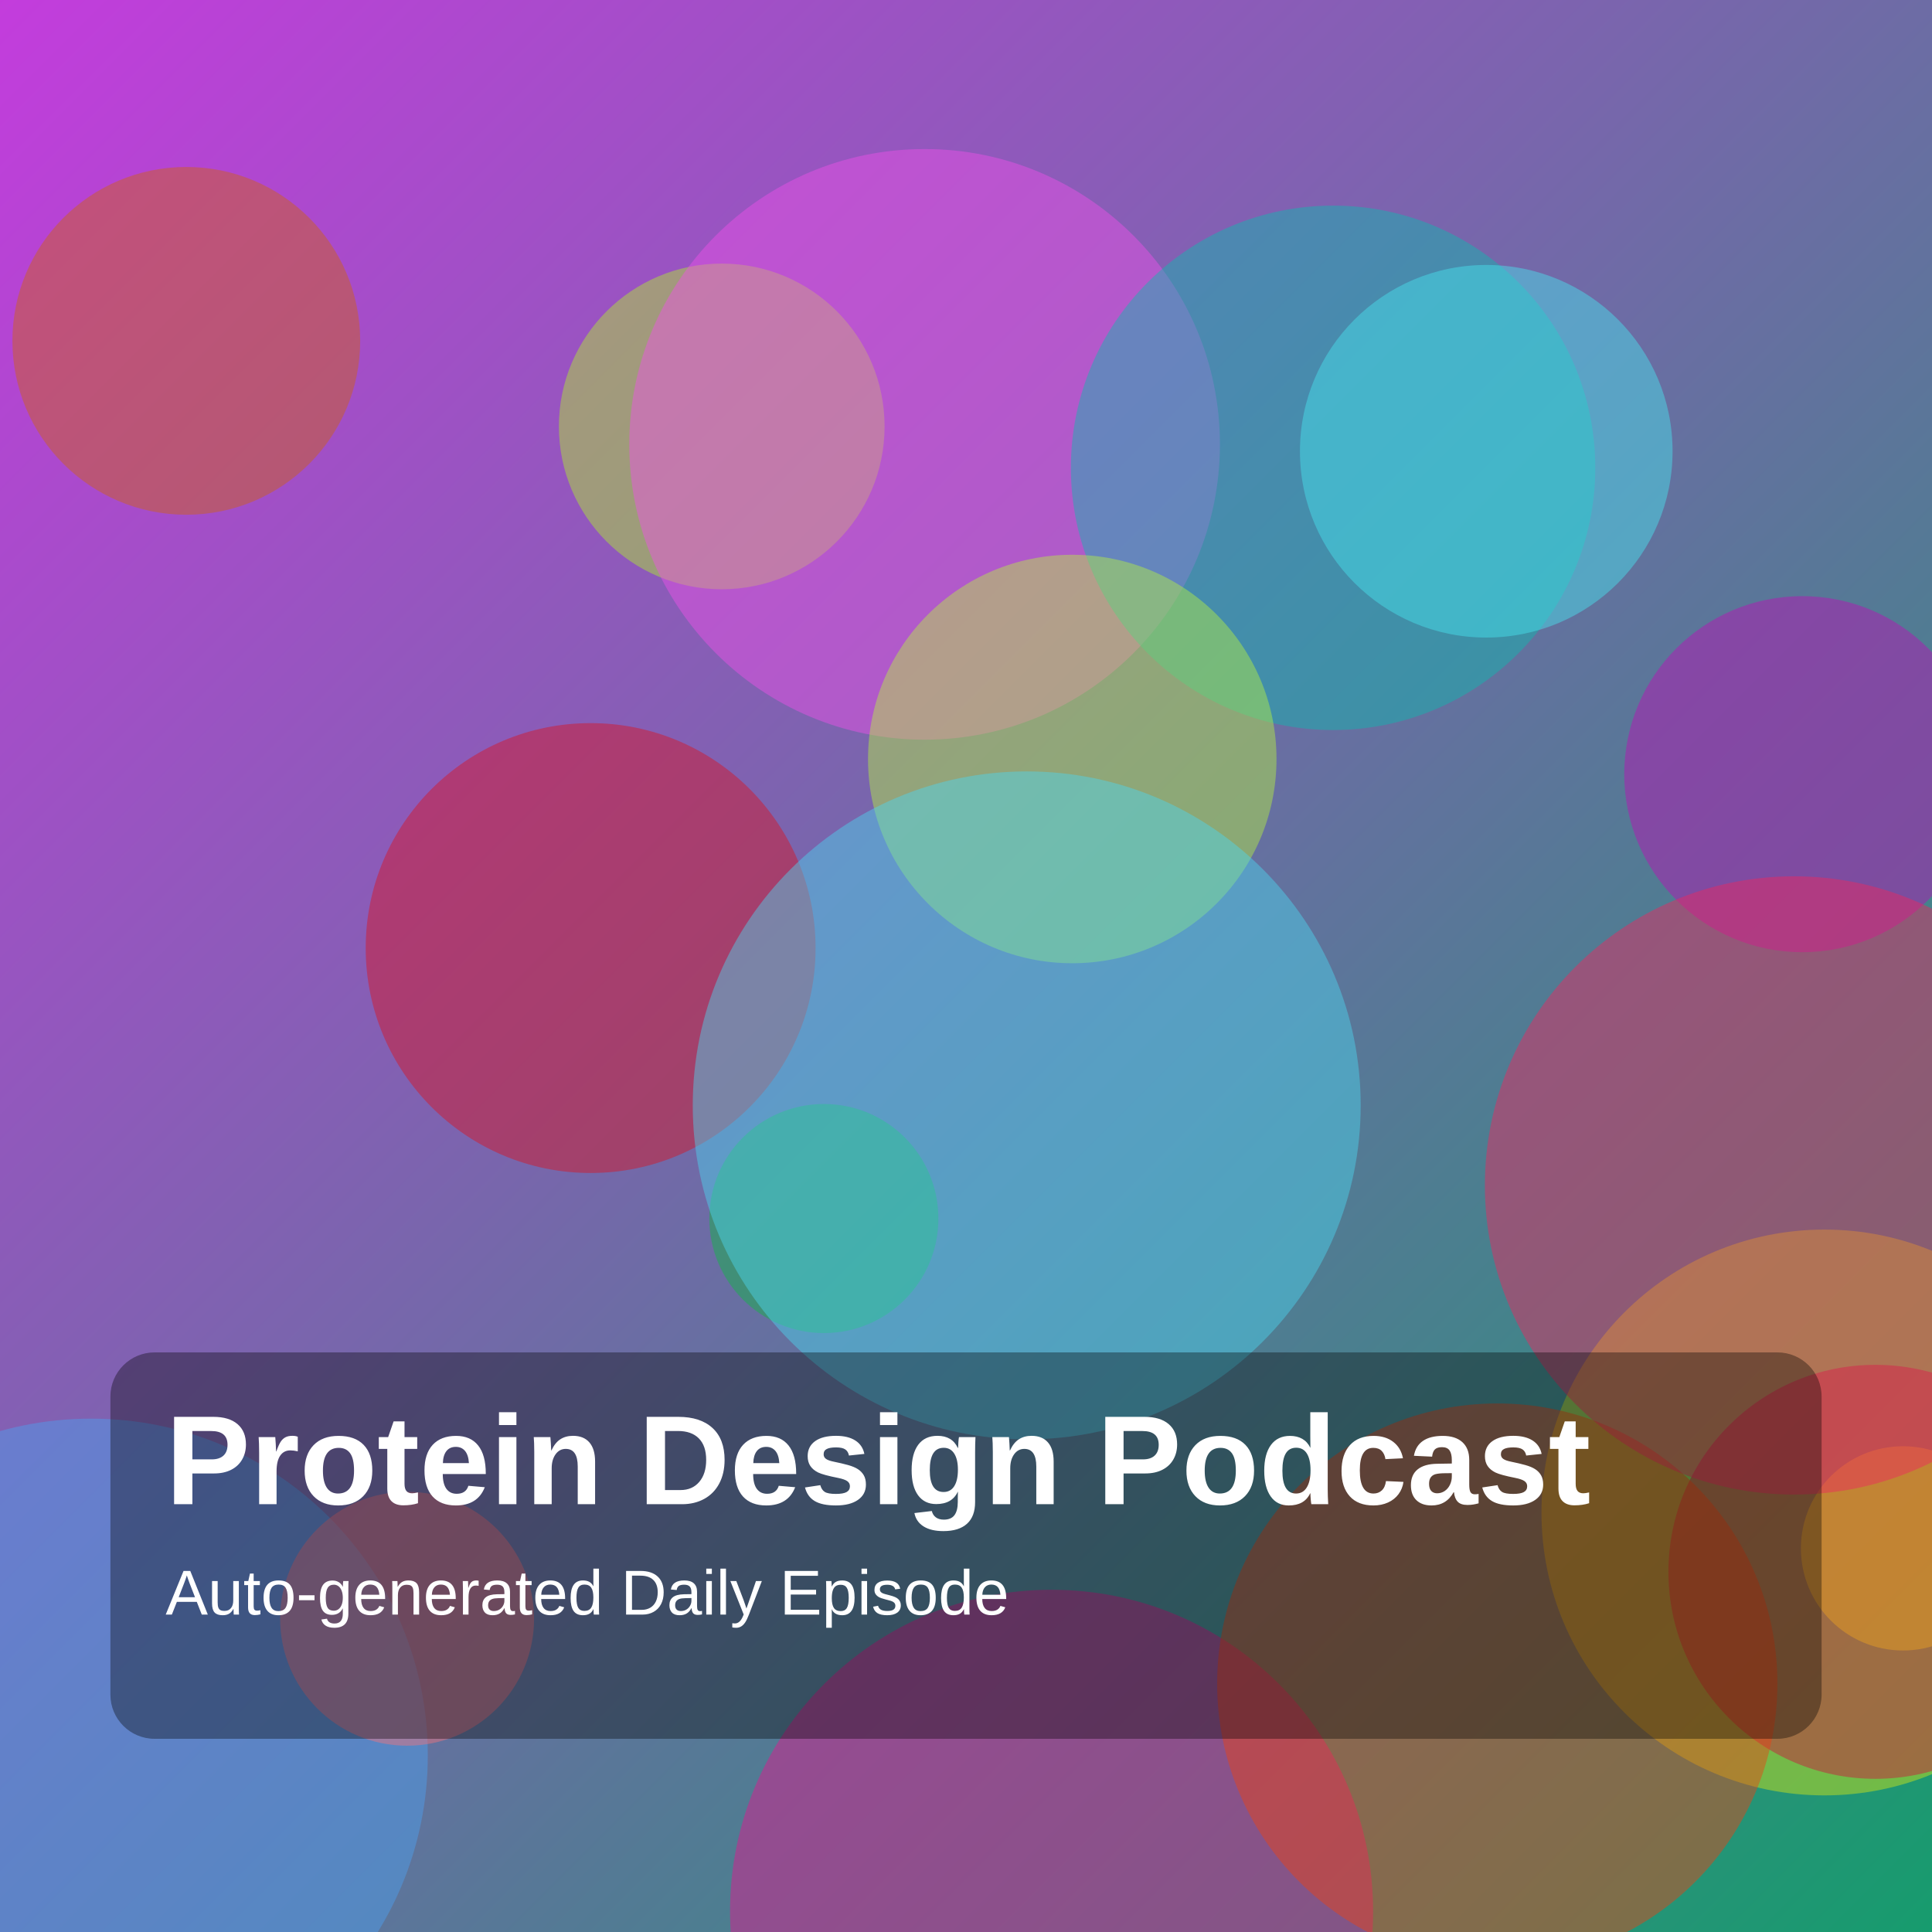
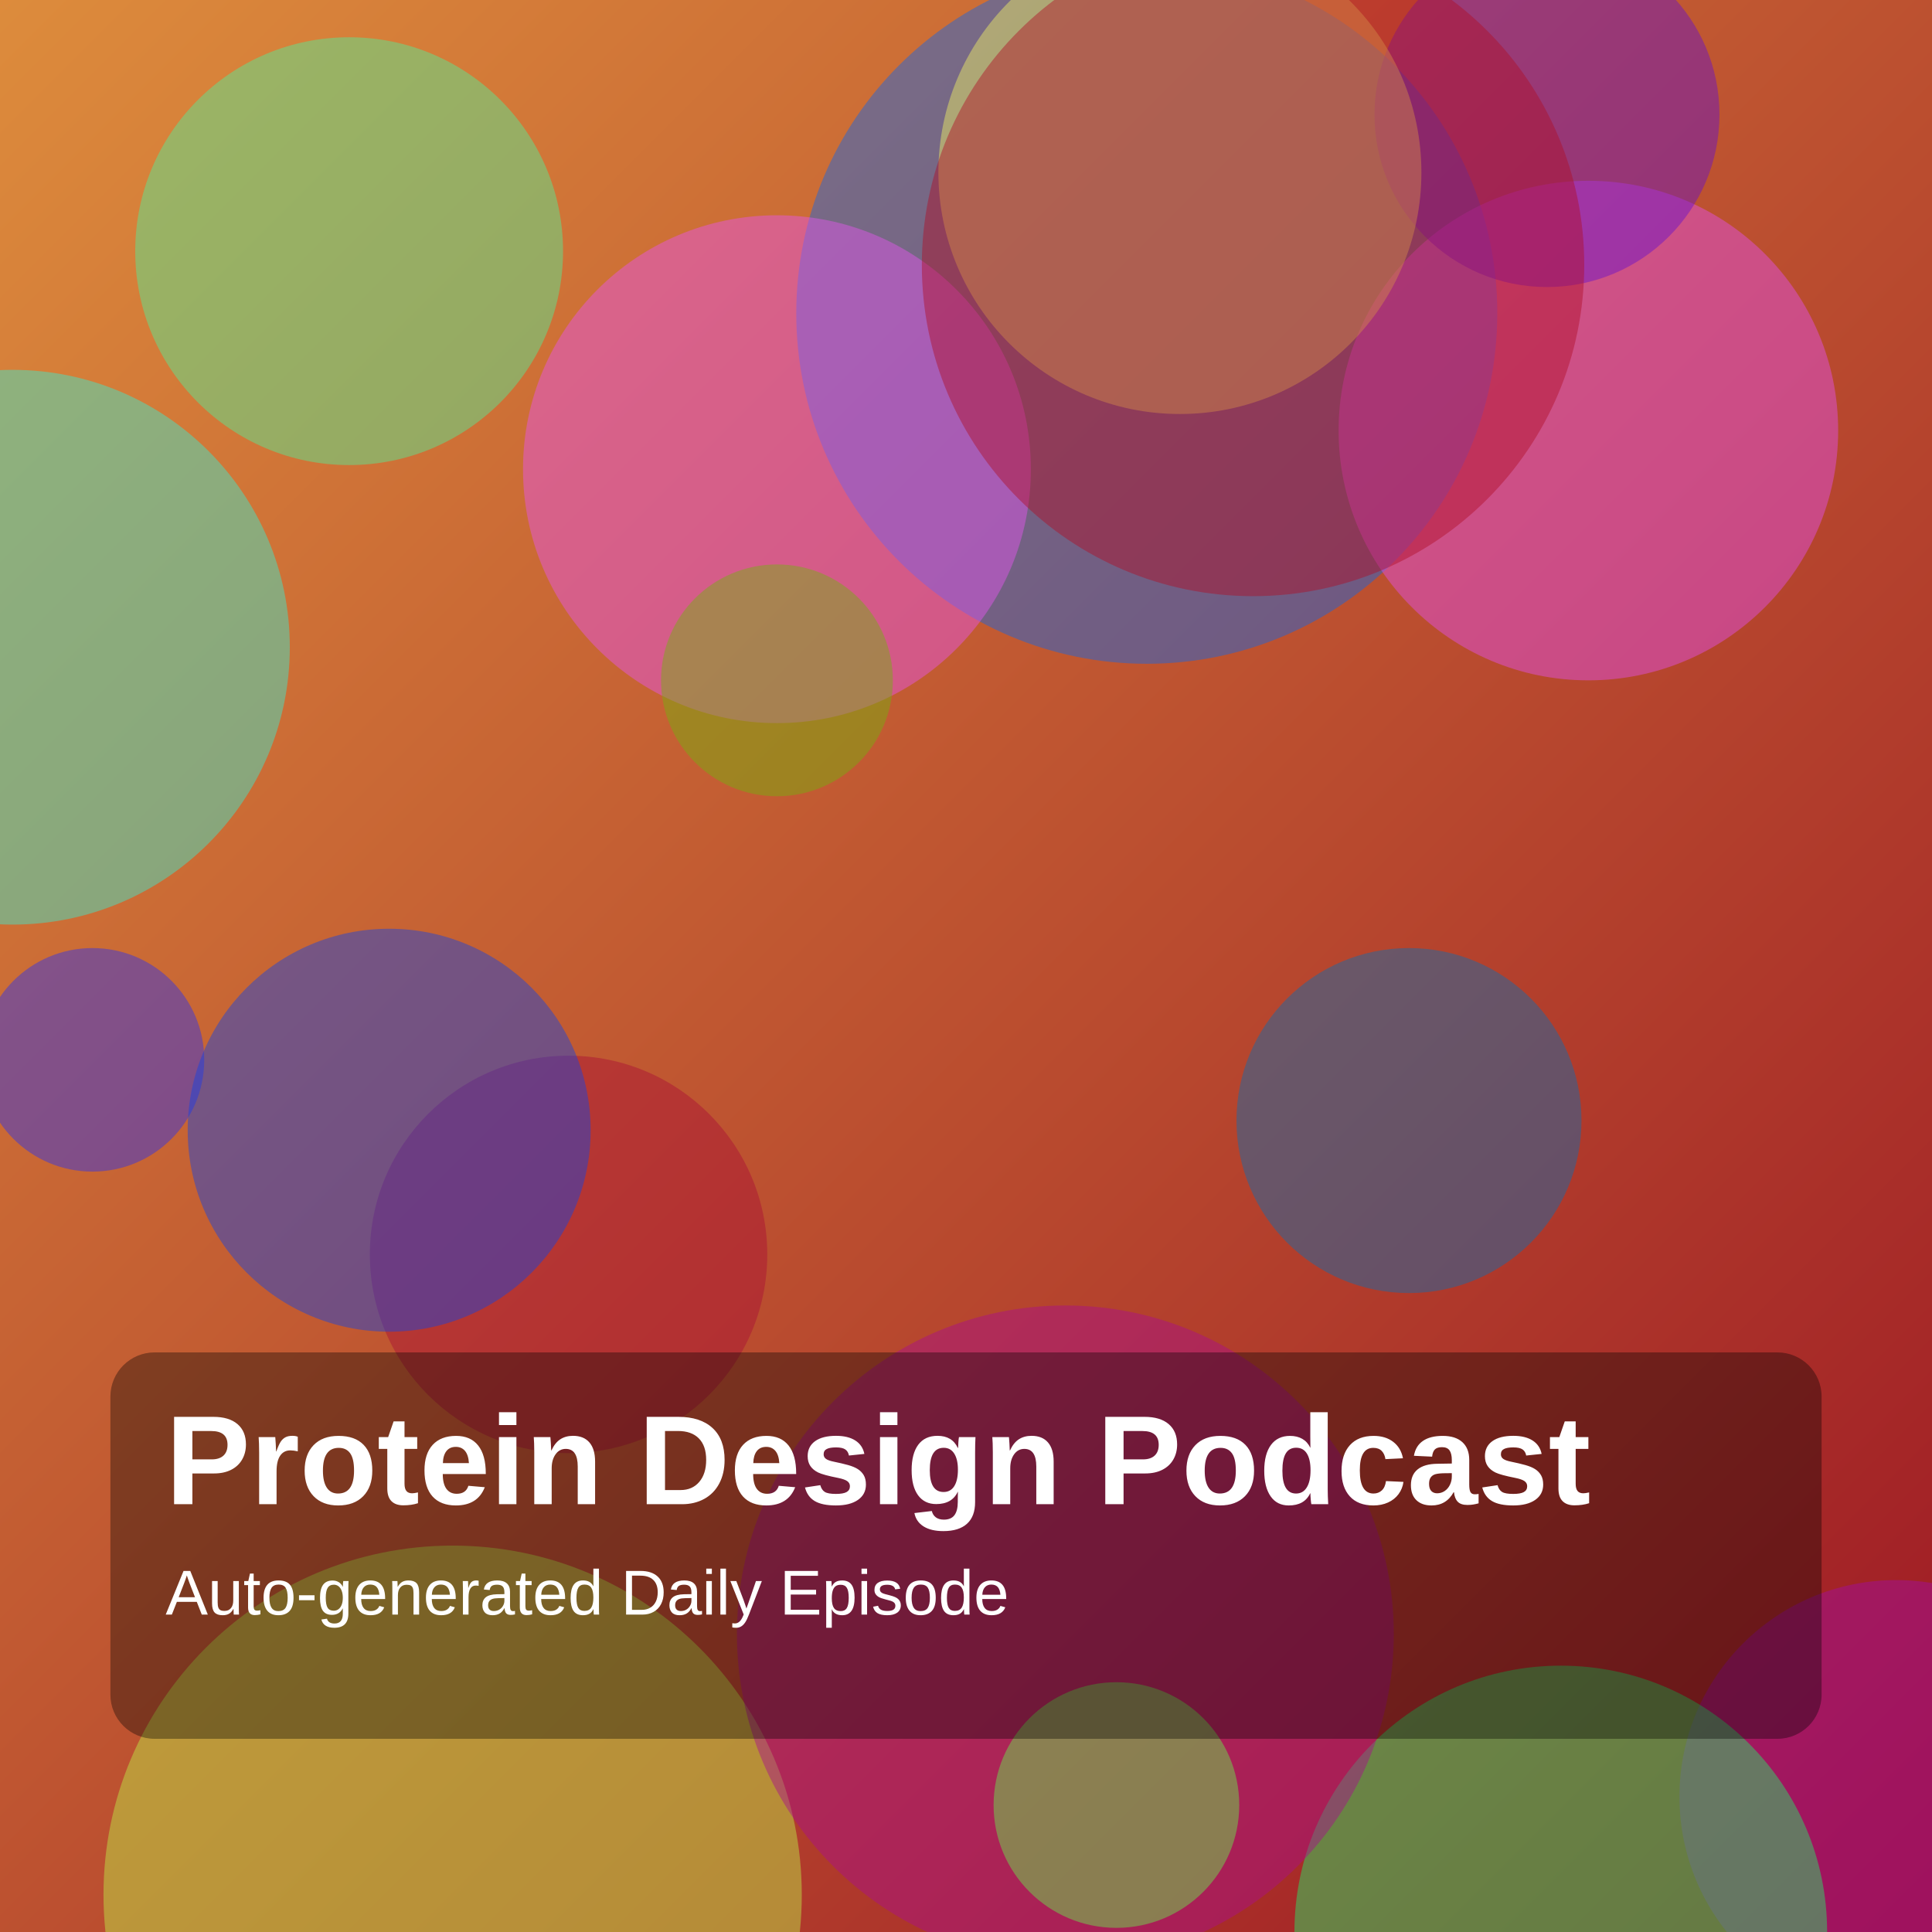
<svg xmlns="http://www.w3.org/2000/svg" width="1400" height="1400" viewBox="0 0 1400 1400">
  <defs>
    <linearGradient id="g" x1="0" y1="0" x2="1" y2="1">
-       <stop offset="0%" stop-color="hsl(291,70%,55%)" />
-       <stop offset="100%" stop-color="hsl(159,75%,35%)" />
+       <stop offset="0%" stop-color="hsl(30,70%,55%)" />
+       <stop offset="100%" stop-color="hsl(354,75%,35%)" />
    </linearGradient>
  </defs>
  <rect width="100%" height="100%" fill="url(#g)" />
-   <circle cx="66" cy="1272" r="244" fill="hsla(209,85%,62%,0.45)" />
-   <circle cx="523" cy="309" r="118" fill="hsla(79,85%,55%,0.45)" />
-   <circle cx="670" cy="322" r="214" fill="hsla(303,85%,63%,0.45)" />
-   <circle cx="1322" cy="1096" r="205" fill="hsla(65,85%,49%,0.45)" />
-   <circle cx="762" cy="1385" r="233" fill="hsla(325,85%,49%,0.45)" />
-   <circle cx="966" cy="339" r="190" fill="hsla(177,85%,39%,0.45)" />
-   <circle cx="135" cy="247" r="126" fill="hsla(26,85%,44%,0.45)" />
-   <circle cx="1359" cy="1139" r="150" fill="hsla(346,85%,44%,0.45)" />
-   <circle cx="1077" cy="327" r="135" fill="hsla(184,85%,61%,0.45)" />
-   <circle cx="597" cy="883" r="83" fill="hsla(139,85%,39%,0.45)" />
-   <circle cx="428" cy="687" r="163" fill="hsla(356,85%,46%,0.45)" />
-   <circle cx="1085" cy="1220" r="203" fill="hsla(13,85%,50%,0.45)" />
-   <circle cx="777" cy="550" r="148" fill="hsla(80,85%,60%,0.45)" />
-   <circle cx="1379" cy="1122" r="74" fill="hsla(38,85%,53%,0.45)" />
-   <circle cx="744" cy="801" r="242" fill="hsla(190,85%,62%,0.45)" />
-   <circle cx="295" cy="1173" r="92" fill="hsla(356,85%,70%,0.45)" />
-   <circle cx="1306" cy="561" r="129" fill="hsla(302,85%,40%,0.45)" />
-   <circle cx="1300" cy="859" r="224" fill="hsla(343,85%,54%,0.45)" />
+   <circle cx="328" cy="1373" r="253" fill="hsla(78,85%,61%,0.45)" />
+   <circle cx="831" cy="227" r="254" fill="hsla(216,85%,49%,0.45)" />
+   <circle cx="67" cy="768" r="81" fill="hsla(238,85%,55%,0.45)" />
+   <circle cx="253" cy="182" r="155" fill="hsla(147,85%,63%,0.45)" />
+   <circle cx="1151" cy="312" r="181" fill="hsla(295,85%,63%,0.45)" />
+   <circle cx="1374" cy="1302" r="157" fill="hsla(299,85%,35%,0.45)" />
+   <circle cx="1131" cy="1400" r="193" fill="hsla(141,85%,53%,0.45)" />
+   <circle cx="563" cy="340" r="184" fill="hsla(296,85%,64%,0.45)" />
+   <circle cx="412" cy="909" r="144" fill="hsla(344,85%,36%,0.45)" />
+   <circle cx="1021" cy="812" r="125" fill="hsla(204,85%,37%,0.45)" />
+   <circle cx="563" cy="493" r="84" fill="hsla(84,85%,38%,0.45)" />
+   <circle cx="282" cy="819" r="146" fill="hsla(226,85%,48%,0.45)" />
+   <circle cx="772" cy="1184" r="238" fill="hsla(311,85%,36%,0.45)" />
+   <circle cx="9" cy="469" r="201" fill="hsla(170,85%,58%,0.45)" />
+   <circle cx="1121" cy="83" r="125" fill="hsla(268,85%,43%,0.45)" />
+   <circle cx="855" cy="125" r="175" fill="hsla(60,85%,67%,0.45)" />
+   <circle cx="809" cy="1308" r="89" fill="hsla(111,85%,62%,0.45)" />
+   <circle cx="908" cy="192" r="240" fill="hsla(351,85%,37%,0.45)" />
  <rect x="80" y="980" width="1240" height="280" rx="32" fill="rgba(0,0,0,0.35)" />
  <text x="120" y="1090" fill="white" font-size="92" font-family="Arial, Helvetica, sans-serif" font-weight="700">Protein Design Podcast</text>
  <text x="120" y="1170" fill="white" font-size="46" font-family="Arial, Helvetica, sans-serif">Auto-generated Daily Episode</text>
</svg>
